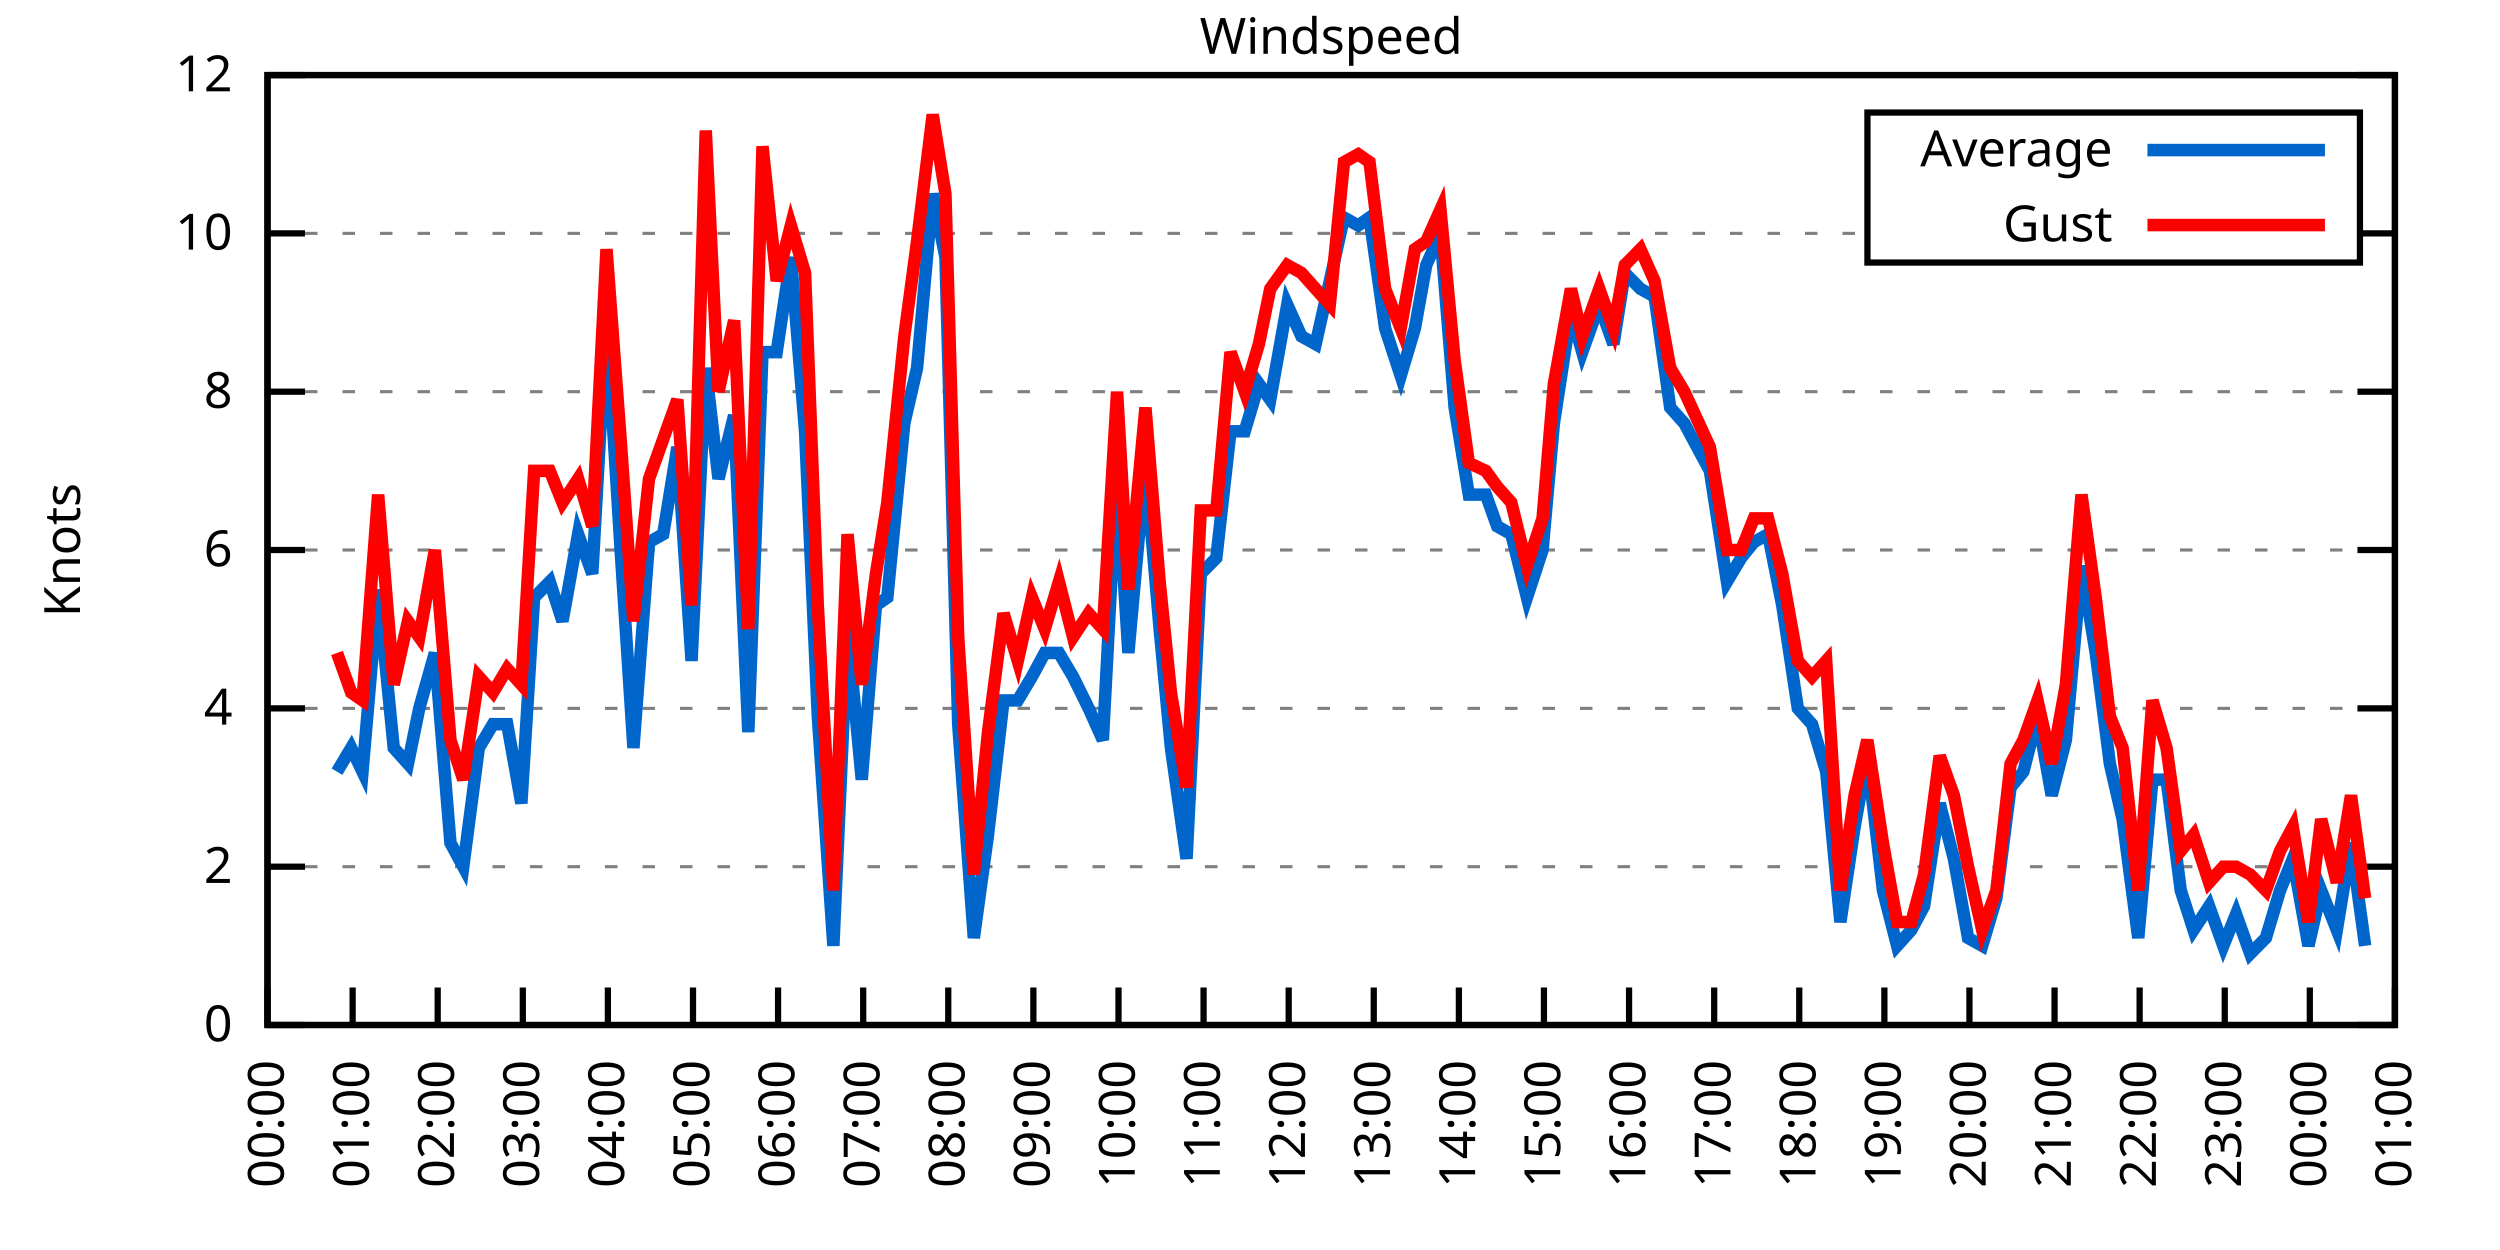
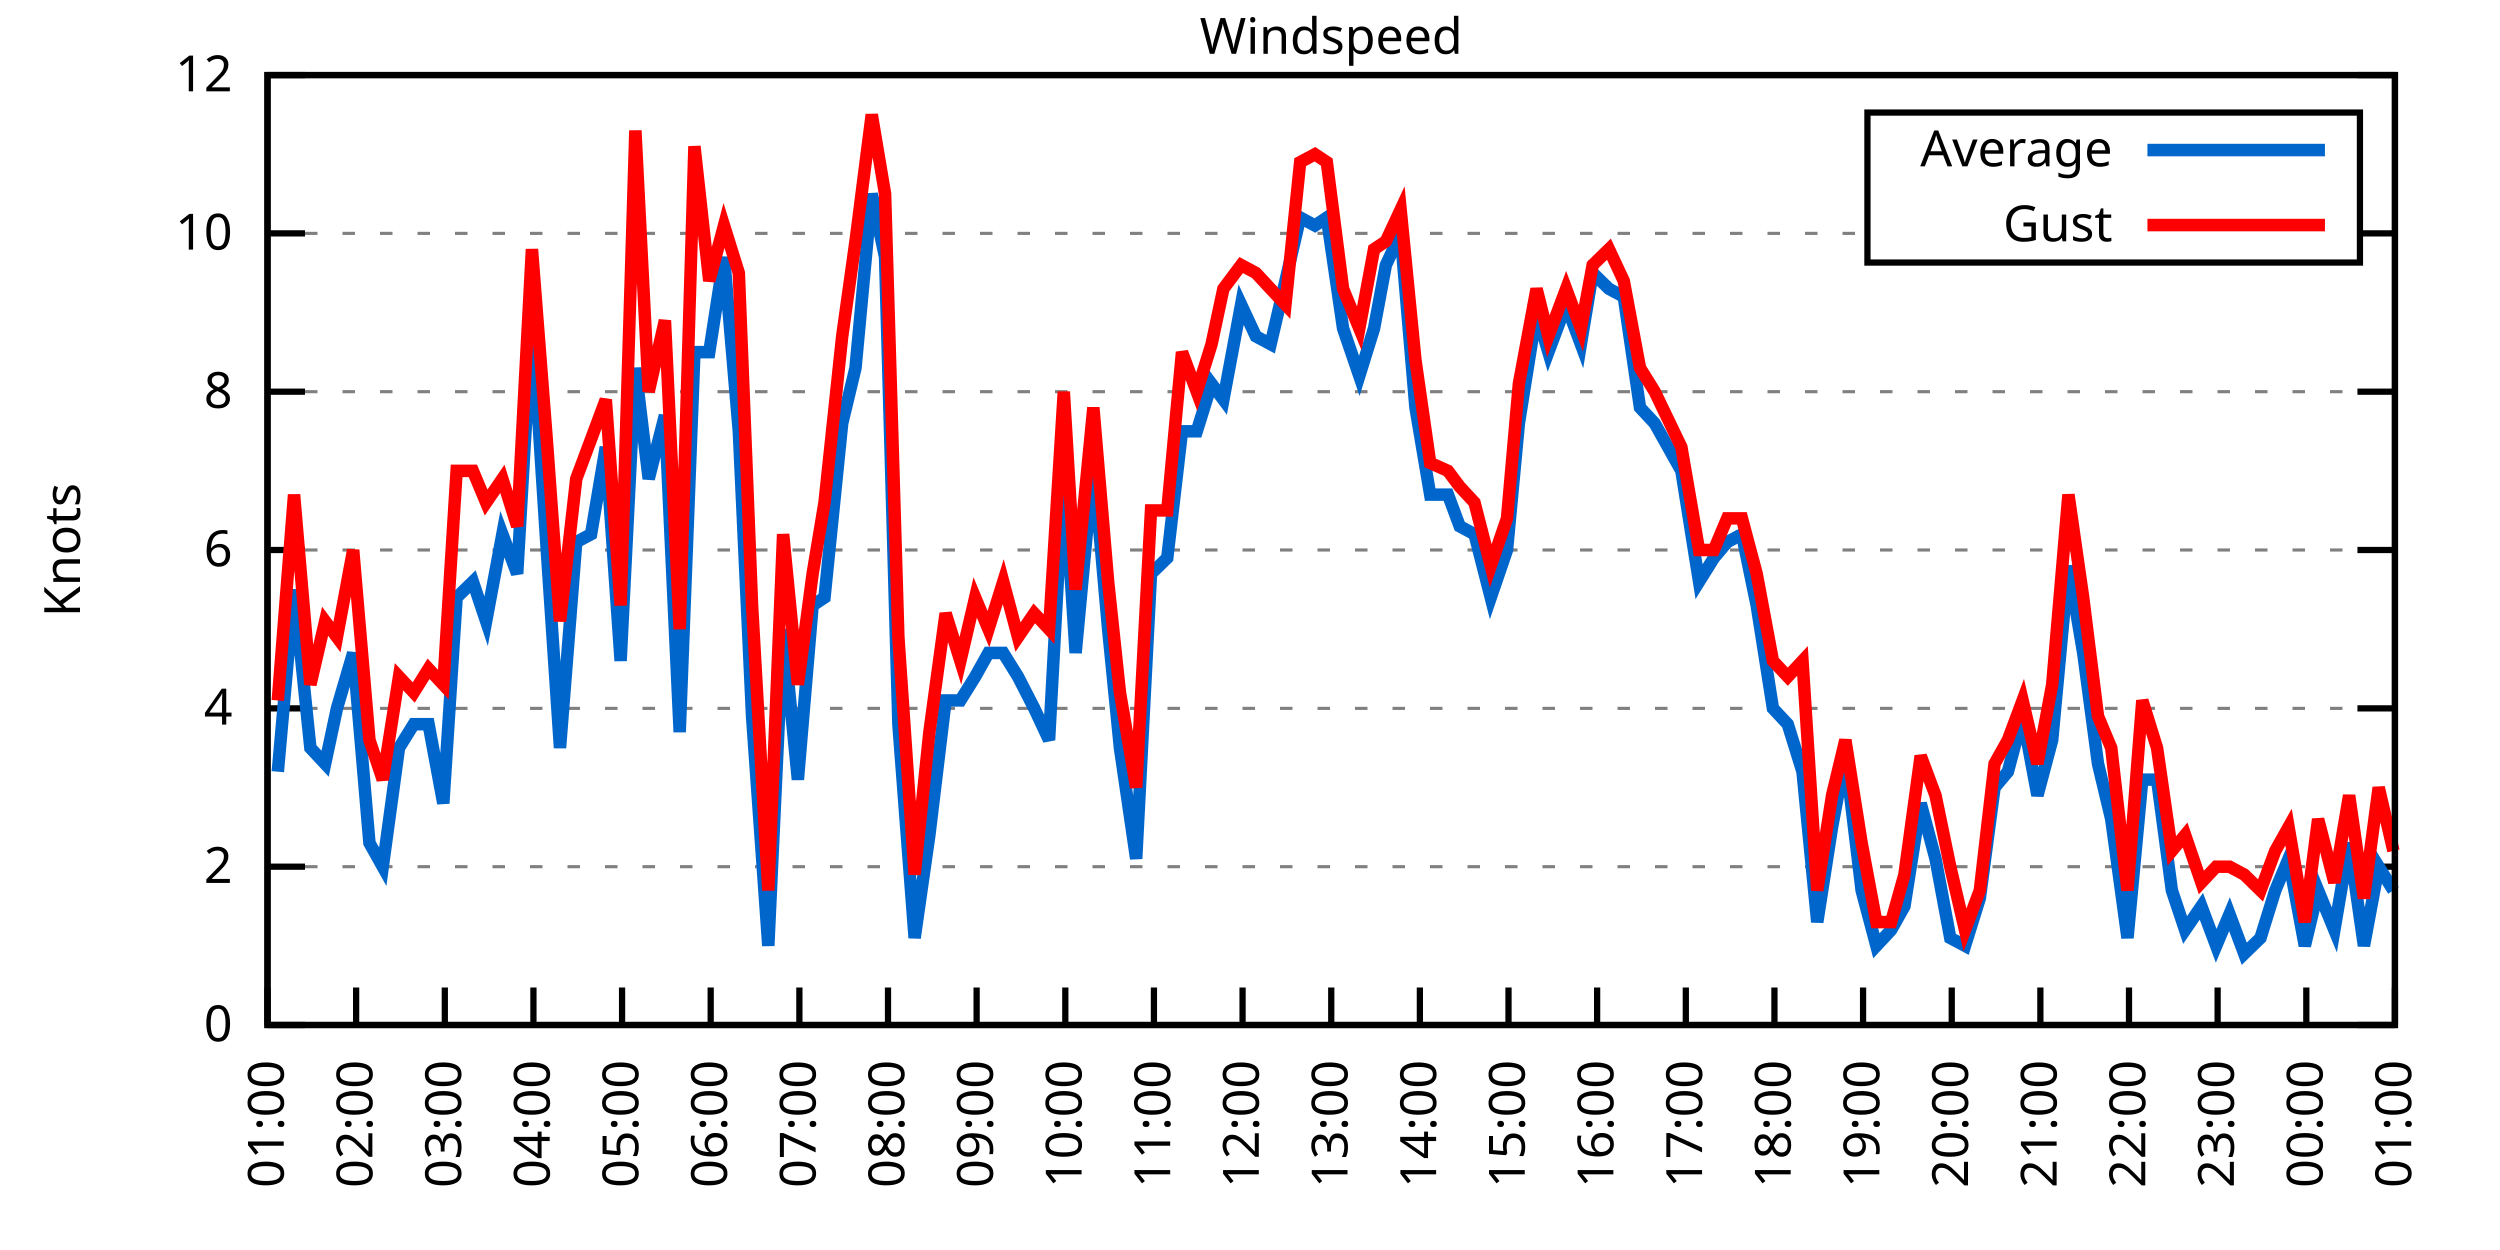
<svg xmlns="http://www.w3.org/2000/svg" xmlns:xlink="http://www.w3.org/1999/xlink" width="400" height="200" viewBox="0 0 400 200">
  <g id="gnuplot_canvas">
    <rect x="0" y="0" width="400" height="200" fill="none" />
    <defs>
      <circle id="gpDot" r="0.5" stroke-width="0.5" stroke="currentColor" />
      <path id="gpPt0" stroke-width="0.333" stroke="currentColor" d="M-1,0 h2 M0,-1 v2" />
      <path id="gpPt1" stroke-width="0.333" stroke="currentColor" d="M-1,-1 L1,1 M1,-1 L-1,1" />
      <path id="gpPt2" stroke-width="0.333" stroke="currentColor" d="M-1,0 L1,0 M0,-1 L0,1 M-1,-1 L1,1 M-1,1 L1,-1" />
      <rect id="gpPt3" stroke-width="0.333" stroke="currentColor" x="-1" y="-1" width="2" height="2" />
      <rect id="gpPt4" stroke-width="0.333" stroke="currentColor" fill="currentColor" x="-1" y="-1" width="2" height="2" />
      <circle id="gpPt5" stroke-width="0.333" stroke="currentColor" cx="0" cy="0" r="1" />
      <use xlink:href="#gpPt5" id="gpPt6" fill="currentColor" stroke="none" />
      <path id="gpPt7" stroke-width="0.333" stroke="currentColor" d="M0,-1.33 L-1.33,0.67 L1.33,0.67 z" />
      <use xlink:href="#gpPt7" id="gpPt8" fill="currentColor" stroke="none" />
      <use xlink:href="#gpPt7" id="gpPt9" stroke="currentColor" transform="rotate(180)" />
      <use xlink:href="#gpPt9" id="gpPt10" fill="currentColor" stroke="none" />
      <use xlink:href="#gpPt3" id="gpPt11" stroke="currentColor" transform="rotate(45)" />
      <use xlink:href="#gpPt11" id="gpPt12" fill="currentColor" stroke="none" />
      <path id="gpPt13" stroke-width="0.333" stroke="currentColor" d="M0,1.330 L1.265,0.411 L0.782,-1.067 L-0.782,-1.076 L-1.265,0.411 z" />
      <use xlink:href="#gpPt13" id="gpPt14" fill="currentColor" stroke="none" />
      <filter id="textbox" filterUnits="objectBoundingBox" x="0" y="0" height="1" width="1">
        <feFlood flood-color="white" flood-opacity="1" result="bgnd" />
        <feComposite in="SourceGraphic" in2="bgnd" operator="atop" />
      </filter>
      <filter id="greybox" filterUnits="objectBoundingBox" x="0" y="0" height="1" width="1">
        <feFlood flood-color="lightgrey" flood-opacity="1" result="grey" />
        <feComposite in="SourceGraphic" in2="grey" operator="atop" />
      </filter>
    </defs>
    <g fill="none" color="white" stroke="currentColor" stroke-width="1.00" stroke-linecap="butt" stroke-linejoin="miter">
</g>
    <g fill="none" color="black" stroke="currentColor" stroke-width="1.00" stroke-linecap="butt" stroke-linejoin="miter">
      <g stroke="none" shape-rendering="crispEdges">
        <polygon fill="rgb(255, 255, 255)" points="42.80,164.00 383.18,164.00 383.18,12.02 42.80,12.02 " />
      </g>
    </g>
    <g fill="none" color="black" stroke="currentColor" stroke-width="1.00" stroke-linecap="butt" stroke-linejoin="miter">
</g>
    <g fill="none" color="black" stroke="black" stroke-width="0.50" stroke-linecap="butt" stroke-linejoin="miter">
</g>
    <g fill="none" color="gray" stroke="currentColor" stroke-width="0.50" stroke-linecap="butt" stroke-linejoin="miter">
      <path stroke="gray" stroke-dasharray="2,4" class="gridline" d="M42.80,164.00 L383.19,164.00  " />
    </g>
    <g fill="none" color="gray" stroke="gray" stroke-width="1.00" stroke-linecap="butt" stroke-linejoin="miter">
</g>
    <g fill="none" color="black" stroke="currentColor" stroke-width="1.00" stroke-linecap="butt" stroke-linejoin="miter">
      <path stroke="black" d="M42.80,164.00 L48.80,164.00 M383.19,164.00 L377.19,164.00  " />
      <g transform="translate(37.20,166.60)" stroke="none" fill="black" font-family="Sans" font-size="8.00" text-anchor="end">
        <text>
          <tspan font-family="Sans"> 0</tspan>
        </text>
      </g>
    </g>
    <g fill="none" color="black" stroke="currentColor" stroke-width="1.00" stroke-linecap="butt" stroke-linejoin="miter">
</g>
    <g fill="none" color="black" stroke="black" stroke-width="0.50" stroke-linecap="butt" stroke-linejoin="miter">
</g>
    <g fill="none" color="gray" stroke="currentColor" stroke-width="0.50" stroke-linecap="butt" stroke-linejoin="miter">
      <path stroke="gray" stroke-dasharray="2,4" class="gridline" d="M42.80,138.67 L383.19,138.67  " />
    </g>
    <g fill="none" color="gray" stroke="gray" stroke-width="1.00" stroke-linecap="butt" stroke-linejoin="miter">
</g>
    <g fill="none" color="black" stroke="currentColor" stroke-width="1.00" stroke-linecap="butt" stroke-linejoin="miter">
      <path stroke="black" d="M42.80,138.67 L48.80,138.67 M383.19,138.67 L377.19,138.67  " />
      <g transform="translate(37.20,141.27)" stroke="none" fill="black" font-family="Sans" font-size="8.00" text-anchor="end">
        <text>
          <tspan font-family="Sans"> 2</tspan>
        </text>
      </g>
    </g>
    <g fill="none" color="black" stroke="currentColor" stroke-width="1.00" stroke-linecap="butt" stroke-linejoin="miter">
</g>
    <g fill="none" color="black" stroke="black" stroke-width="0.50" stroke-linecap="butt" stroke-linejoin="miter">
</g>
    <g fill="none" color="gray" stroke="currentColor" stroke-width="0.50" stroke-linecap="butt" stroke-linejoin="miter">
      <path stroke="gray" stroke-dasharray="2,4" class="gridline" d="M42.80,113.34 L383.19,113.34  " />
    </g>
    <g fill="none" color="gray" stroke="gray" stroke-width="1.00" stroke-linecap="butt" stroke-linejoin="miter">
</g>
    <g fill="none" color="black" stroke="currentColor" stroke-width="1.00" stroke-linecap="butt" stroke-linejoin="miter">
      <path stroke="black" d="M42.80,113.34 L48.80,113.34 M383.19,113.34 L377.19,113.34  " />
      <g transform="translate(37.20,115.94)" stroke="none" fill="black" font-family="Sans" font-size="8.00" text-anchor="end">
        <text>
          <tspan font-family="Sans"> 4</tspan>
        </text>
      </g>
    </g>
    <g fill="none" color="black" stroke="currentColor" stroke-width="1.00" stroke-linecap="butt" stroke-linejoin="miter">
</g>
    <g fill="none" color="black" stroke="black" stroke-width="0.50" stroke-linecap="butt" stroke-linejoin="miter">
</g>
    <g fill="none" color="gray" stroke="currentColor" stroke-width="0.50" stroke-linecap="butt" stroke-linejoin="miter">
      <path stroke="gray" stroke-dasharray="2,4" class="gridline" d="M42.80,88.00 L383.19,88.00  " />
    </g>
    <g fill="none" color="gray" stroke="gray" stroke-width="1.00" stroke-linecap="butt" stroke-linejoin="miter">
</g>
    <g fill="none" color="black" stroke="currentColor" stroke-width="1.00" stroke-linecap="butt" stroke-linejoin="miter">
      <path stroke="black" d="M42.80,88.00 L48.80,88.00 M383.19,88.00 L377.19,88.00  " />
      <g transform="translate(37.20,90.60)" stroke="none" fill="black" font-family="Sans" font-size="8.00" text-anchor="end">
        <text>
          <tspan font-family="Sans"> 6</tspan>
        </text>
      </g>
    </g>
    <g fill="none" color="black" stroke="currentColor" stroke-width="1.00" stroke-linecap="butt" stroke-linejoin="miter">
</g>
    <g fill="none" color="black" stroke="black" stroke-width="0.50" stroke-linecap="butt" stroke-linejoin="miter">
</g>
    <g fill="none" color="gray" stroke="currentColor" stroke-width="0.50" stroke-linecap="butt" stroke-linejoin="miter">
      <path stroke="gray" stroke-dasharray="2,4" class="gridline" d="M42.80,62.67 L383.19,62.67  " />
    </g>
    <g fill="none" color="gray" stroke="gray" stroke-width="1.00" stroke-linecap="butt" stroke-linejoin="miter">
</g>
    <g fill="none" color="black" stroke="currentColor" stroke-width="1.00" stroke-linecap="butt" stroke-linejoin="miter">
      <path stroke="black" d="M42.80,62.67 L48.80,62.67 M383.19,62.67 L377.19,62.67  " />
      <g transform="translate(37.20,65.27)" stroke="none" fill="black" font-family="Sans" font-size="8.00" text-anchor="end">
        <text>
          <tspan font-family="Sans"> 8</tspan>
        </text>
      </g>
    </g>
    <g fill="none" color="black" stroke="currentColor" stroke-width="1.00" stroke-linecap="butt" stroke-linejoin="miter">
</g>
    <g fill="none" color="black" stroke="black" stroke-width="0.50" stroke-linecap="butt" stroke-linejoin="miter">
</g>
    <g fill="none" color="gray" stroke="currentColor" stroke-width="0.50" stroke-linecap="butt" stroke-linejoin="miter">
      <path stroke="gray" stroke-dasharray="2,4" class="gridline" d="M42.80,37.34 L298.79,37.34 M377.59,37.34 L383.19,37.34  " />
    </g>
    <g fill="none" color="gray" stroke="gray" stroke-width="1.00" stroke-linecap="butt" stroke-linejoin="miter">
</g>
    <g fill="none" color="black" stroke="currentColor" stroke-width="1.00" stroke-linecap="butt" stroke-linejoin="miter">
      <path stroke="black" d="M42.80,37.34 L48.80,37.34 M383.19,37.34 L377.19,37.34  " />
      <g transform="translate(37.20,39.94)" stroke="none" fill="black" font-family="Sans" font-size="8.00" text-anchor="end">
        <text>
          <tspan font-family="Sans"> 10</tspan>
        </text>
      </g>
    </g>
    <g fill="none" color="black" stroke="currentColor" stroke-width="1.00" stroke-linecap="butt" stroke-linejoin="miter">
</g>
    <g fill="none" color="black" stroke="black" stroke-width="0.50" stroke-linecap="butt" stroke-linejoin="miter">
</g>
    <g fill="none" color="gray" stroke="currentColor" stroke-width="0.50" stroke-linecap="butt" stroke-linejoin="miter">
      <path stroke="gray" stroke-dasharray="2,4" class="gridline" d="M42.80,12.01 L383.19,12.01  " />
    </g>
    <g fill="none" color="gray" stroke="gray" stroke-width="1.00" stroke-linecap="butt" stroke-linejoin="miter">
</g>
    <g fill="none" color="black" stroke="currentColor" stroke-width="1.00" stroke-linecap="butt" stroke-linejoin="miter">
      <path stroke="black" d="M42.80,12.01 L48.80,12.01 M383.19,12.01 L377.19,12.01  " />
      <g transform="translate(37.20,14.61)" stroke="none" fill="black" font-family="Sans" font-size="8.00" text-anchor="end">
        <text>
          <tspan font-family="Sans"> 12</tspan>
        </text>
      </g>
    </g>
    <g fill="none" color="black" stroke="currentColor" stroke-width="1.00" stroke-linecap="butt" stroke-linejoin="miter">
      <path stroke="black" d="M42.80,164.00 L42.80,158.00  " />
      <g transform="translate(45.40,169.60) rotate(270.00)" stroke="none" fill="black" font-family="Sans" font-size="8.00" text-anchor="end">
        <text>
-           <tspan font-family="Sans">00:00</tspan>
-         </text>
-       </g>
-     </g>
-     <g fill="none" color="black" stroke="currentColor" stroke-width="1.00" stroke-linecap="butt" stroke-linejoin="miter">
-       <path stroke="black" d="M56.42,164.00 L56.42,158.00  " />
-       <g transform="translate(59.02,169.60) rotate(270.00)" stroke="none" fill="black" font-family="Sans" font-size="8.00" text-anchor="end">
-         <text>
          <tspan font-family="Sans">01:00</tspan>
        </text>
      </g>
    </g>
    <g fill="none" color="black" stroke="currentColor" stroke-width="1.00" stroke-linecap="butt" stroke-linejoin="miter">
-       <path stroke="black" d="M70.03,164.00 L70.03,158.00  " />
-       <g transform="translate(72.63,169.60) rotate(270.00)" stroke="none" fill="black" font-family="Sans" font-size="8.00" text-anchor="end">
+       <path stroke="black" d="M56.98,164.00 L56.98,158.00  " />
+       <g transform="translate(59.58,169.60) rotate(270.00)" stroke="none" fill="black" font-family="Sans" font-size="8.00" text-anchor="end">
        <text>
          <tspan font-family="Sans">02:00</tspan>
        </text>
      </g>
    </g>
    <g fill="none" color="black" stroke="currentColor" stroke-width="1.00" stroke-linecap="butt" stroke-linejoin="miter">
-       <path stroke="black" d="M83.65,164.00 L83.65,158.00  " />
-       <g transform="translate(86.25,169.60) rotate(270.00)" stroke="none" fill="black" font-family="Sans" font-size="8.00" text-anchor="end">
+       <path stroke="black" d="M71.17,164.00 L71.17,158.00  " />
+       <g transform="translate(73.77,169.60) rotate(270.00)" stroke="none" fill="black" font-family="Sans" font-size="8.00" text-anchor="end">
        <text>
          <tspan font-family="Sans">03:00</tspan>
        </text>
      </g>
    </g>
    <g fill="none" color="black" stroke="currentColor" stroke-width="1.00" stroke-linecap="butt" stroke-linejoin="miter">
-       <path stroke="black" d="M97.26,164.00 L97.26,158.00  " />
-       <g transform="translate(99.86,169.60) rotate(270.00)" stroke="none" fill="black" font-family="Sans" font-size="8.00" text-anchor="end">
+       <path stroke="black" d="M85.35,164.00 L85.35,158.00  " />
+       <g transform="translate(87.95,169.60) rotate(270.00)" stroke="none" fill="black" font-family="Sans" font-size="8.00" text-anchor="end">
        <text>
          <tspan font-family="Sans">04:00</tspan>
        </text>
      </g>
    </g>
    <g fill="none" color="black" stroke="currentColor" stroke-width="1.00" stroke-linecap="butt" stroke-linejoin="miter">
-       <path stroke="black" d="M110.88,164.00 L110.88,158.00  " />
-       <g transform="translate(113.48,169.60) rotate(270.00)" stroke="none" fill="black" font-family="Sans" font-size="8.00" text-anchor="end">
+       <path stroke="black" d="M99.53,164.00 L99.53,158.00  " />
+       <g transform="translate(102.13,169.60) rotate(270.00)" stroke="none" fill="black" font-family="Sans" font-size="8.00" text-anchor="end">
        <text>
          <tspan font-family="Sans">05:00</tspan>
        </text>
      </g>
    </g>
    <g fill="none" color="black" stroke="currentColor" stroke-width="1.00" stroke-linecap="butt" stroke-linejoin="miter">
-       <path stroke="black" d="M124.49,164.00 L124.49,158.00  " />
-       <g transform="translate(127.09,169.60) rotate(270.00)" stroke="none" fill="black" font-family="Sans" font-size="8.00" text-anchor="end">
+       <path stroke="black" d="M113.71,164.00 L113.71,158.00  " />
+       <g transform="translate(116.31,169.60) rotate(270.00)" stroke="none" fill="black" font-family="Sans" font-size="8.00" text-anchor="end">
        <text>
          <tspan font-family="Sans">06:00</tspan>
        </text>
      </g>
    </g>
    <g fill="none" color="black" stroke="currentColor" stroke-width="1.00" stroke-linecap="butt" stroke-linejoin="miter">
-       <path stroke="black" d="M138.11,164.00 L138.11,158.00  " />
-       <g transform="translate(140.71,169.60) rotate(270.00)" stroke="none" fill="black" font-family="Sans" font-size="8.00" text-anchor="end">
+       <path stroke="black" d="M127.90,164.00 L127.90,158.00  " />
+       <g transform="translate(130.50,169.60) rotate(270.00)" stroke="none" fill="black" font-family="Sans" font-size="8.00" text-anchor="end">
        <text>
          <tspan font-family="Sans">07:00</tspan>
        </text>
      </g>
    </g>
    <g fill="none" color="black" stroke="currentColor" stroke-width="1.00" stroke-linecap="butt" stroke-linejoin="miter">
-       <path stroke="black" d="M151.72,164.00 L151.72,158.00  " />
-       <g transform="translate(154.32,169.60) rotate(270.00)" stroke="none" fill="black" font-family="Sans" font-size="8.00" text-anchor="end">
+       <path stroke="black" d="M142.08,164.00 L142.08,158.00  " />
+       <g transform="translate(144.68,169.60) rotate(270.00)" stroke="none" fill="black" font-family="Sans" font-size="8.00" text-anchor="end">
        <text>
          <tspan font-family="Sans">08:00</tspan>
        </text>
      </g>
    </g>
    <g fill="none" color="black" stroke="currentColor" stroke-width="1.00" stroke-linecap="butt" stroke-linejoin="miter">
-       <path stroke="black" d="M165.34,164.00 L165.34,158.00  " />
-       <g transform="translate(167.94,169.60) rotate(270.00)" stroke="none" fill="black" font-family="Sans" font-size="8.00" text-anchor="end">
+       <path stroke="black" d="M156.26,164.00 L156.26,158.00  " />
+       <g transform="translate(158.86,169.60) rotate(270.00)" stroke="none" fill="black" font-family="Sans" font-size="8.00" text-anchor="end">
        <text>
          <tspan font-family="Sans">09:00</tspan>
        </text>
      </g>
    </g>
    <g fill="none" color="black" stroke="currentColor" stroke-width="1.00" stroke-linecap="butt" stroke-linejoin="miter">
-       <path stroke="black" d="M178.96,164.00 L178.96,158.00  " />
-       <g transform="translate(181.56,169.60) rotate(270.00)" stroke="none" fill="black" font-family="Sans" font-size="8.00" text-anchor="end">
+       <path stroke="black" d="M170.45,164.00 L170.45,158.00  " />
+       <g transform="translate(173.05,169.60) rotate(270.00)" stroke="none" fill="black" font-family="Sans" font-size="8.00" text-anchor="end">
        <text>
          <tspan font-family="Sans">10:00</tspan>
        </text>
      </g>
    </g>
    <g fill="none" color="black" stroke="currentColor" stroke-width="1.00" stroke-linecap="butt" stroke-linejoin="miter">
-       <path stroke="black" d="M192.57,164.00 L192.57,158.00  " />
-       <g transform="translate(195.17,169.60) rotate(270.00)" stroke="none" fill="black" font-family="Sans" font-size="8.00" text-anchor="end">
+       <path stroke="black" d="M184.63,164.00 L184.63,158.00  " />
+       <g transform="translate(187.23,169.60) rotate(270.00)" stroke="none" fill="black" font-family="Sans" font-size="8.00" text-anchor="end">
        <text>
          <tspan font-family="Sans">11:00</tspan>
        </text>
      </g>
    </g>
    <g fill="none" color="black" stroke="currentColor" stroke-width="1.00" stroke-linecap="butt" stroke-linejoin="miter">
-       <path stroke="black" d="M206.19,164.00 L206.19,158.00  " />
-       <g transform="translate(208.79,169.60) rotate(270.00)" stroke="none" fill="black" font-family="Sans" font-size="8.00" text-anchor="end">
+       <path stroke="black" d="M198.81,164.00 L198.81,158.00  " />
+       <g transform="translate(201.41,169.60) rotate(270.00)" stroke="none" fill="black" font-family="Sans" font-size="8.00" text-anchor="end">
        <text>
          <tspan font-family="Sans">12:00</tspan>
        </text>
      </g>
    </g>
    <g fill="none" color="black" stroke="currentColor" stroke-width="1.00" stroke-linecap="butt" stroke-linejoin="miter">
-       <path stroke="black" d="M219.80,164.00 L219.80,158.00  " />
-       <g transform="translate(222.40,169.60) rotate(270.00)" stroke="none" fill="black" font-family="Sans" font-size="8.00" text-anchor="end">
+       <path stroke="black" d="M213.00,164.00 L213.00,158.00  " />
+       <g transform="translate(215.60,169.60) rotate(270.00)" stroke="none" fill="black" font-family="Sans" font-size="8.00" text-anchor="end">
        <text>
          <tspan font-family="Sans">13:00</tspan>
        </text>
      </g>
    </g>
    <g fill="none" color="black" stroke="currentColor" stroke-width="1.00" stroke-linecap="butt" stroke-linejoin="miter">
-       <path stroke="black" d="M233.42,164.00 L233.42,158.00  " />
-       <g transform="translate(236.02,169.60) rotate(270.00)" stroke="none" fill="black" font-family="Sans" font-size="8.00" text-anchor="end">
+       <path stroke="black" d="M227.18,164.00 L227.18,158.00  " />
+       <g transform="translate(229.78,169.60) rotate(270.00)" stroke="none" fill="black" font-family="Sans" font-size="8.00" text-anchor="end">
        <text>
          <tspan font-family="Sans">14:00</tspan>
        </text>
      </g>
    </g>
    <g fill="none" color="black" stroke="currentColor" stroke-width="1.00" stroke-linecap="butt" stroke-linejoin="miter">
-       <path stroke="black" d="M247.03,164.00 L247.03,158.00  " />
-       <g transform="translate(249.63,169.60) rotate(270.00)" stroke="none" fill="black" font-family="Sans" font-size="8.00" text-anchor="end">
+       <path stroke="black" d="M241.36,164.00 L241.36,158.00  " />
+       <g transform="translate(243.96,169.60) rotate(270.00)" stroke="none" fill="black" font-family="Sans" font-size="8.00" text-anchor="end">
        <text>
          <tspan font-family="Sans">15:00</tspan>
        </text>
      </g>
    </g>
    <g fill="none" color="black" stroke="currentColor" stroke-width="1.00" stroke-linecap="butt" stroke-linejoin="miter">
-       <path stroke="black" d="M260.65,164.00 L260.65,158.00  " />
-       <g transform="translate(263.25,169.60) rotate(270.00)" stroke="none" fill="black" font-family="Sans" font-size="8.00" text-anchor="end">
+       <path stroke="black" d="M255.54,164.00 L255.54,158.00  " />
+       <g transform="translate(258.14,169.60) rotate(270.00)" stroke="none" fill="black" font-family="Sans" font-size="8.00" text-anchor="end">
        <text>
          <tspan font-family="Sans">16:00</tspan>
        </text>
      </g>
    </g>
    <g fill="none" color="black" stroke="currentColor" stroke-width="1.00" stroke-linecap="butt" stroke-linejoin="miter">
-       <path stroke="black" d="M274.27,164.00 L274.27,158.00  " />
-       <g transform="translate(276.87,169.60) rotate(270.00)" stroke="none" fill="black" font-family="Sans" font-size="8.00" text-anchor="end">
+       <path stroke="black" d="M269.73,164.00 L269.73,158.00  " />
+       <g transform="translate(272.33,169.60) rotate(270.00)" stroke="none" fill="black" font-family="Sans" font-size="8.00" text-anchor="end">
        <text>
          <tspan font-family="Sans">17:00</tspan>
        </text>
      </g>
    </g>
    <g fill="none" color="black" stroke="currentColor" stroke-width="1.00" stroke-linecap="butt" stroke-linejoin="miter">
-       <path stroke="black" d="M287.88,164.00 L287.88,158.00  " />
-       <g transform="translate(290.48,169.60) rotate(270.00)" stroke="none" fill="black" font-family="Sans" font-size="8.00" text-anchor="end">
+       <path stroke="black" d="M283.91,164.00 L283.91,158.00  " />
+       <g transform="translate(286.51,169.60) rotate(270.00)" stroke="none" fill="black" font-family="Sans" font-size="8.00" text-anchor="end">
        <text>
          <tspan font-family="Sans">18:00</tspan>
        </text>
      </g>
    </g>
    <g fill="none" color="black" stroke="currentColor" stroke-width="1.00" stroke-linecap="butt" stroke-linejoin="miter">
-       <path stroke="black" d="M301.50,164.00 L301.50,158.00  " />
-       <g transform="translate(304.10,169.60) rotate(270.00)" stroke="none" fill="black" font-family="Sans" font-size="8.00" text-anchor="end">
+       <path stroke="black" d="M298.09,164.00 L298.09,158.00  " />
+       <g transform="translate(300.69,169.60) rotate(270.00)" stroke="none" fill="black" font-family="Sans" font-size="8.00" text-anchor="end">
        <text>
          <tspan font-family="Sans">19:00</tspan>
        </text>
      </g>
    </g>
    <g fill="none" color="black" stroke="currentColor" stroke-width="1.00" stroke-linecap="butt" stroke-linejoin="miter">
-       <path stroke="black" d="M315.11,164.00 L315.11,158.00  " />
-       <g transform="translate(317.71,169.60) rotate(270.00)" stroke="none" fill="black" font-family="Sans" font-size="8.00" text-anchor="end">
+       <path stroke="black" d="M312.28,164.00 L312.28,158.00  " />
+       <g transform="translate(314.88,169.60) rotate(270.00)" stroke="none" fill="black" font-family="Sans" font-size="8.00" text-anchor="end">
        <text>
          <tspan font-family="Sans">20:00</tspan>
        </text>
      </g>
    </g>
    <g fill="none" color="black" stroke="currentColor" stroke-width="1.00" stroke-linecap="butt" stroke-linejoin="miter">
-       <path stroke="black" d="M328.73,164.00 L328.73,158.00  " />
-       <g transform="translate(331.33,169.60) rotate(270.00)" stroke="none" fill="black" font-family="Sans" font-size="8.00" text-anchor="end">
+       <path stroke="black" d="M326.46,164.00 L326.46,158.00  " />
+       <g transform="translate(329.06,169.60) rotate(270.00)" stroke="none" fill="black" font-family="Sans" font-size="8.00" text-anchor="end">
        <text>
          <tspan font-family="Sans">21:00</tspan>
        </text>
      </g>
    </g>
    <g fill="none" color="black" stroke="currentColor" stroke-width="1.00" stroke-linecap="butt" stroke-linejoin="miter">
-       <path stroke="black" d="M342.34,164.00 L342.34,158.00  " />
-       <g transform="translate(344.94,169.60) rotate(270.00)" stroke="none" fill="black" font-family="Sans" font-size="8.00" text-anchor="end">
+       <path stroke="black" d="M340.64,164.00 L340.64,158.00  " />
+       <g transform="translate(343.24,169.60) rotate(270.00)" stroke="none" fill="black" font-family="Sans" font-size="8.00" text-anchor="end">
        <text>
          <tspan font-family="Sans">22:00</tspan>
        </text>
      </g>
    </g>
    <g fill="none" color="black" stroke="currentColor" stroke-width="1.00" stroke-linecap="butt" stroke-linejoin="miter">
-       <path stroke="black" d="M355.96,164.00 L355.96,158.00  " />
-       <g transform="translate(358.56,169.60) rotate(270.00)" stroke="none" fill="black" font-family="Sans" font-size="8.00" text-anchor="end">
+       <path stroke="black" d="M354.82,164.00 L354.82,158.00  " />
+       <g transform="translate(357.42,169.60) rotate(270.00)" stroke="none" fill="black" font-family="Sans" font-size="8.00" text-anchor="end">
        <text>
          <tspan font-family="Sans">23:00</tspan>
        </text>
      </g>
    </g>
    <g fill="none" color="black" stroke="currentColor" stroke-width="1.00" stroke-linecap="butt" stroke-linejoin="miter">
-       <path stroke="black" d="M369.57,164.00 L369.57,158.00  " />
-       <g transform="translate(372.17,169.60) rotate(270.00)" stroke="none" fill="black" font-family="Sans" font-size="8.00" text-anchor="end">
+       <path stroke="black" d="M369.01,164.00 L369.01,158.00  " />
+       <g transform="translate(371.61,169.60) rotate(270.00)" stroke="none" fill="black" font-family="Sans" font-size="8.00" text-anchor="end">
        <text>
          <tspan font-family="Sans">00:00</tspan>
        </text>
      </g>
    </g>
    <g fill="none" color="black" stroke="currentColor" stroke-width="1.00" stroke-linecap="butt" stroke-linejoin="miter">
      <path stroke="black" d="M383.19,164.00 L383.19,158.00  " />
      <g transform="translate(385.79,169.60) rotate(270.00)" stroke="none" fill="black" font-family="Sans" font-size="8.00" text-anchor="end">
        <text>
          <tspan font-family="Sans">01:00</tspan>
        </text>
      </g>
    </g>
    <g fill="none" color="black" stroke="currentColor" stroke-width="1.00" stroke-linecap="butt" stroke-linejoin="miter">
</g>
    <g fill="none" color="black" stroke="currentColor" stroke-width="1.00" stroke-linecap="butt" stroke-linejoin="miter">
      <path stroke="black" d="M42.80,12.01 L42.80,164.00 L383.19,164.00 L383.19,12.01 L42.80,12.01 Z  " />
    </g>
    <g fill="none" color="black" stroke="currentColor" stroke-width="1.00" stroke-linecap="butt" stroke-linejoin="miter">
</g>
    <g fill="none" color="black" stroke="currentColor" stroke-width="1.00" stroke-linecap="butt" stroke-linejoin="miter">
      <path stroke="black" d="M298.79,42.01 L298.79,18.01 L377.59,18.01 L377.59,42.01 L298.79,42.01 Z  " />
    </g>
    <g id="Windspeed_plot_1">
      <g fill="none" color="white" stroke="black" stroke-width="2.00" stroke-linecap="butt" stroke-linejoin="miter">
</g>
      <g fill="none" color="black" stroke="currentColor" stroke-width="2.00" stroke-linecap="butt" stroke-linejoin="miter">
        <g transform="translate(337.99,26.61)" stroke="none" fill="black" font-family="Sans" font-size="8.00" text-anchor="end">
          <text>
            <tspan font-family="Sans">Average</tspan>
          </text>
        </g>
      </g>
      <g fill="none" color="black" stroke="currentColor" stroke-width="2.00" stroke-linecap="butt" stroke-linejoin="miter">
-         <path stroke="rgb(  0, 102, 204)" d="M343.59,24.01 L371.99,24.01 M53.92,123.47 L56.19,119.67 L58.00,123.47 L60.50,94.34 L63.00,119.67 L65.27,122.20   L67.08,113.34 L69.58,104.47 L72.07,134.87 L74.12,138.67 L76.61,119.67 L78.88,115.87 L81.15,115.87 L83.42,128.54   L85.46,95.60 L87.96,93.07 L90.00,99.40 L92.50,85.47 L94.77,91.80 L97.04,51.27 L99.30,88.00 L101.35,119.67   L103.84,86.74 L106.11,85.47 L108.38,71.54 L110.65,105.74 L112.92,58.87 L114.96,76.61 L117.46,66.47 L119.73,117.14   L122.00,56.34 L124.27,56.34 L126.54,41.14 L128.81,69.01 L130.85,114.60 L133.34,151.33 L135.61,100.67 L137.88,124.74   L140.15,96.87 L141.97,95.60 L144.69,67.74 L146.73,58.87 L149.23,31.01 L151.27,41.14 L153.31,115.87 L155.81,150.07   L158.08,133.60 L160.57,112.07 L162.84,112.07 L165.11,108.27 L167.16,104.47 L169.43,104.47 L171.69,108.27 L174.19,113.34   L176.46,118.40 L178.73,75.34 L180.54,104.47 L183.27,74.07 L185.54,100.67 L187.35,119.67 L189.85,137.40 L192.12,91.80   L194.61,89.27 L196.88,69.01 L199.15,69.01 L201.42,61.41 L203.24,63.94 L205.96,48.74 L208.23,53.81 L210.50,55.07   L212.77,44.94 L215.04,34.81 L217.31,36.08 L219.12,34.81 L221.62,52.54 L224.11,60.14 L226.38,52.54 L228.20,42.41   L230.47,37.34 L232.74,65.21 L235.01,79.14 L237.73,79.14 L239.55,84.21 L241.81,85.47 L244.31,95.60 L246.81,88.00   L248.62,67.74 L251.35,50.01 L253.16,56.34 L255.88,48.74 L258.15,55.07 L259.97,43.67 L262.47,46.21 L264.73,47.47   L267.23,65.21 L269.50,67.74 L273.58,75.34 L276.31,93.07 L278.58,89.27 L280.62,86.74 L282.89,85.47 L285.16,96.87   L287.65,113.34 L289.92,115.87 L292.19,123.47 L294.46,147.53 L296.73,132.34 L298.77,120.94 L301.27,142.47 L303.54,151.33   L305.81,148.80 L307.85,145.00 L310.35,128.54 L312.62,137.40 L314.89,150.07 L317.15,151.33 L319.42,143.73 L321.69,126.00   L323.74,123.47 L326.00,114.60 L328.27,127.27 L330.54,118.40 L333.04,90.54 L335.31,104.47 L337.58,122.20 L339.62,131.07   L342.12,150.07 L344.39,124.74 L346.65,124.74 L348.92,142.47 L350.97,148.80 L353.46,145.00 L355.73,151.33 L357.77,146.27   L360.04,152.60 L362.54,150.07 L364.81,142.47 L366.85,137.40 L369.35,151.33 L371.39,142.47 L373.89,148.80 L376.16,134.87   L378.42,151.33  " />
+         <path stroke="rgb(  0, 102, 204)" d="M343.59,24.01 L371.99,24.01 M44.45,123.47 L47.05,94.34 L49.66,119.67 L52.02,122.20 L53.91,113.34 L56.51,104.47   L59.11,134.87 L61.24,138.67 L63.84,119.67 L66.20,115.87 L68.57,115.87 L70.93,128.54 L73.06,95.60 L75.66,93.07   L77.78,99.40 L80.38,85.47 L82.75,91.80 L85.11,51.27 L87.48,88.00 L89.60,119.67 L92.20,86.74 L94.57,85.47   L96.93,71.54 L99.30,105.74 L101.66,58.87 L103.79,76.61 L106.39,66.47 L108.75,117.14 L111.11,56.34 L113.48,56.34   L115.84,41.14 L118.21,69.01 L120.33,114.60 L122.93,151.33 L125.30,100.67 L127.66,124.74 L130.02,96.87 L131.92,95.60   L134.75,67.74 L136.88,58.87 L139.48,31.01 L141.61,41.14 L143.74,115.87 L146.34,150.07 L148.70,133.60 L151.30,112.07   L153.66,112.07 L156.03,108.27 L158.15,104.47 L160.52,104.47 L162.88,108.27 L165.48,113.34 L167.85,118.40 L170.21,75.34   L172.10,104.47 L174.94,74.07 L177.30,100.67 L179.19,119.67 L181.79,137.40 L184.16,91.80 L186.76,89.27 L189.12,69.01   L191.48,69.01 L193.85,61.41 L195.74,63.94 L198.58,48.74 L200.94,53.81 L203.30,55.07 L205.67,44.94 L208.03,34.81   L210.39,36.08 L212.29,34.81 L214.89,52.54 L217.49,60.14 L219.85,52.54 L221.74,42.41 L224.10,37.34 L226.47,65.21   L228.83,79.14 L231.67,79.14 L233.56,84.21 L235.92,85.47 L238.52,95.60 L241.12,88.00 L243.02,67.74 L245.85,50.01   L247.74,56.34 L250.58,48.74 L252.94,55.07 L254.83,43.67 L257.43,46.21 L259.80,47.47 L262.40,65.21 L264.76,67.74   L269.02,75.34 L271.85,93.07 L274.22,89.27 L276.35,86.74 L278.71,85.47 L281.07,96.87 L283.67,113.34 L286.04,115.87   L288.40,123.47 L290.76,147.53 L293.13,132.34 L295.26,120.94 L297.86,142.47 L300.22,151.33 L302.58,148.80 L304.71,145.00   L307.31,128.54 L309.68,137.40 L312.04,150.07 L314.40,151.33 L316.77,143.73 L319.13,126.00 L321.26,123.47 L323.62,114.60   L325.99,127.27 L328.35,118.40 L330.95,90.54 L333.31,104.47 L335.68,122.20 L337.80,131.07 L340.40,150.07 L342.77,124.74   L345.13,124.74 L347.50,142.47 L349.62,148.80 L352.22,145.00 L354.59,151.33 L356.72,146.27 L359.08,152.60 L361.68,150.07   L364.04,142.47 L366.17,137.40 L368.77,151.33 L370.90,142.47 L373.50,148.80 L375.86,134.87 L378.23,151.33 L380.59,138.67   L382.95,142.47  " />
      </g>
    </g>
    <g id="Windspeed_plot_2">
      <g fill="none" color="black" stroke="currentColor" stroke-width="2.00" stroke-linecap="butt" stroke-linejoin="miter">
        <g transform="translate(337.99,38.61)" stroke="none" fill="black" font-family="Sans" font-size="8.00" text-anchor="end">
          <text>
            <tspan font-family="Sans">Gust</tspan>
          </text>
        </g>
      </g>
      <g fill="none" color="black" stroke="currentColor" stroke-width="2.00" stroke-linecap="butt" stroke-linejoin="miter">
-         <path stroke="rgb(255,   0,   0)" d="M343.59,36.01 L371.99,36.01 M53.92,104.47 L56.19,110.80 L58.00,112.07 L60.50,79.14 L63.00,109.54 L65.27,99.40   L67.08,101.94 L69.58,88.00 L72.07,118.40 L74.12,124.74 L76.61,108.27 L78.88,110.80 L81.15,107.00 L83.42,109.54   L85.46,75.34 L87.96,75.34 L90.00,80.41 L92.50,76.61 L94.77,84.21 L97.04,39.87 L99.30,70.27 L101.35,99.40   L103.84,76.61 L106.11,70.27 L108.38,63.94 L110.65,96.87 L112.92,20.88 L114.96,62.67 L117.46,51.27 L119.73,100.67   L122.00,23.41 L124.27,44.94 L126.54,36.08 L128.81,43.67 L130.85,96.87 L133.34,142.47 L135.61,85.47 L137.88,109.54   L140.15,91.80 L141.97,80.41 L144.69,53.81 L146.73,38.61 L149.23,18.34 L151.27,31.01 L153.31,101.94 L155.81,139.93   L158.08,117.14 L160.57,98.14 L162.84,105.74 L165.11,95.60 L167.16,100.67 L169.43,93.07 L171.69,101.94 L174.19,98.14   L176.46,100.67 L178.73,62.67 L180.54,94.34 L183.27,65.21 L185.54,93.07 L187.35,110.80 L189.85,126.00 L192.12,81.67   L194.61,81.67 L196.88,56.34 L199.15,62.67 L201.42,55.07 L203.24,46.21 L205.96,42.41 L208.23,43.67 L210.50,46.21   L212.77,48.74 L215.04,25.94 L217.31,24.68 L219.12,25.94 L221.62,46.21 L224.11,52.54 L226.38,39.87 L228.20,38.61   L230.47,33.54 L232.74,57.61 L235.01,74.07 L237.73,75.34 L239.55,77.87 L241.81,80.41 L244.31,90.54 L246.81,82.94   L248.62,61.41 L251.35,46.21 L253.16,53.81 L255.88,46.21 L258.15,52.54 L259.97,42.41 L262.47,39.87 L264.73,44.94   L267.23,58.87 L269.50,62.67 L273.58,71.54 L276.31,88.00 L278.58,88.00 L280.62,82.94 L282.89,82.94 L285.16,91.80   L287.65,105.74 L289.92,108.27 L292.19,105.74 L294.46,142.47 L296.73,127.27 L298.77,118.40 L301.27,134.87 L303.54,147.53   L305.81,147.53 L307.85,139.93 L310.35,120.94 L312.62,127.27 L314.89,138.67 L317.15,148.80 L319.42,142.47 L321.69,122.20   L323.74,118.40 L326.00,112.07 L328.27,122.20 L330.54,109.54 L333.04,79.14 L335.31,95.60 L337.58,114.60 L339.62,119.67   L342.12,142.47 L344.39,112.07 L346.65,119.67 L348.92,136.14 L350.97,133.60 L353.46,141.20 L355.73,138.67 L357.77,138.67   L360.04,139.93 L362.54,142.47 L364.81,136.14 L366.85,132.34 L369.35,147.53 L371.39,131.07 L373.89,141.20 L376.16,127.27   L378.42,143.73  " />
+         <path stroke="rgb(255,   0,   0)" d="M343.59,36.01 L371.99,36.01 M44.45,112.07 L47.05,79.14 L49.66,109.54 L52.02,99.40 L53.91,101.94 L56.51,88.00   L59.11,118.40 L61.24,124.74 L63.84,108.27 L66.20,110.80 L68.57,107.00 L70.93,109.54 L73.06,75.34 L75.66,75.34   L77.78,80.41 L80.38,76.61 L82.75,84.21 L85.11,39.87 L87.48,70.27 L89.60,99.40 L92.20,76.61 L94.57,70.27   L96.93,63.94 L99.30,96.87 L101.66,20.88 L103.79,62.67 L106.39,51.27 L108.75,100.67 L111.11,23.41 L113.48,44.94   L115.84,36.08 L118.21,43.67 L120.33,96.87 L122.93,142.47 L125.30,85.47 L127.66,109.54 L130.02,91.80 L131.92,80.41   L134.75,53.81 L136.88,38.61 L139.48,18.34 L141.61,31.01 L143.74,101.94 L146.34,139.93 L148.70,117.14 L151.30,98.14   L153.66,105.74 L156.03,95.60 L158.15,100.67 L160.52,93.07 L162.88,101.94 L165.48,98.14 L167.85,100.67 L170.21,62.67   L172.10,94.34 L174.94,65.21 L177.30,93.07 L179.19,110.80 L181.79,126.00 L184.16,81.67 L186.76,81.67 L189.12,56.34   L191.48,62.67 L193.85,55.07 L195.74,46.21 L198.58,42.41 L200.94,43.67 L203.30,46.21 L205.67,48.74 L208.03,25.94   L210.39,24.68 L212.29,25.94 L214.89,46.21 L217.49,52.54 L219.85,39.87 L221.74,38.61 L224.10,33.54 L226.47,57.61   L228.83,74.07 L231.67,75.34 L233.56,77.87 L235.92,80.41 L238.52,90.54 L241.12,82.94 L243.02,61.41 L245.85,46.21   L247.74,53.81 L250.58,46.21 L252.94,52.54 L254.83,42.41 L257.43,39.87 L259.80,44.94 L262.40,58.87 L264.76,62.67   L269.02,71.54 L271.85,88.00 L274.22,88.00 L276.35,82.94 L278.71,82.94 L281.07,91.80 L283.67,105.74 L286.04,108.27   L288.40,105.74 L290.76,142.47 L293.13,127.27 L295.26,118.40 L297.86,134.87 L300.22,147.53 L302.58,147.53 L304.71,139.93   L307.31,120.94 L309.68,127.27 L312.04,138.67 L314.40,148.80 L316.77,142.47 L319.13,122.20 L321.26,118.40 L323.62,112.07   L325.99,122.20 L328.35,109.54 L330.95,79.14 L333.31,95.60 L335.68,114.60 L337.80,119.67 L340.40,142.47 L342.77,112.07   L345.13,119.67 L347.50,136.14 L349.62,133.60 L352.22,141.20 L354.59,138.67 L356.72,138.67 L359.08,139.93 L361.68,142.47   L364.04,136.14 L366.17,132.34 L368.77,147.53 L370.90,131.07 L373.50,141.20 L375.86,127.27 L378.23,143.73 L380.59,126.00   L382.95,136.14  " />
      </g>
    </g>
    <g fill="none" color="black" stroke="currentColor" stroke-width="2.00" stroke-linecap="butt" stroke-linejoin="miter">
</g>
    <g fill="none" color="black" stroke="black" stroke-width="1.00" stroke-linecap="butt" stroke-linejoin="miter">
</g>
    <g fill="none" color="black" stroke="currentColor" stroke-width="1.00" stroke-linecap="butt" stroke-linejoin="miter">
      <path stroke="black" d="M42.80,12.01 L42.80,164.00 L383.19,164.00 L383.19,12.01 L42.80,12.01 Z  " />
      <g transform="translate(12.80,88.01) rotate(270.00)" stroke="none" fill="black" font-family="Sans" font-size="8.00" text-anchor="middle">
        <text>
          <tspan font-family="Sans">Knots</tspan>
        </text>
      </g>
    </g>
    <g fill="none" color="black" stroke="currentColor" stroke-width="1.00" stroke-linecap="butt" stroke-linejoin="miter">
</g>
    <g fill="none" color="black" stroke="currentColor" stroke-width="1.00" stroke-linecap="butt" stroke-linejoin="miter">
      <g transform="translate(212.99,8.61)" stroke="none" fill="black" font-family="Sans" font-size="8.00" text-anchor="middle">
        <text>
          <tspan font-family="Sans">Windspeed</tspan>
        </text>
      </g>
    </g>
    <g fill="none" color="black" stroke="currentColor" stroke-width="1.00" stroke-linecap="butt" stroke-linejoin="miter">
</g>
  </g>
</svg>
